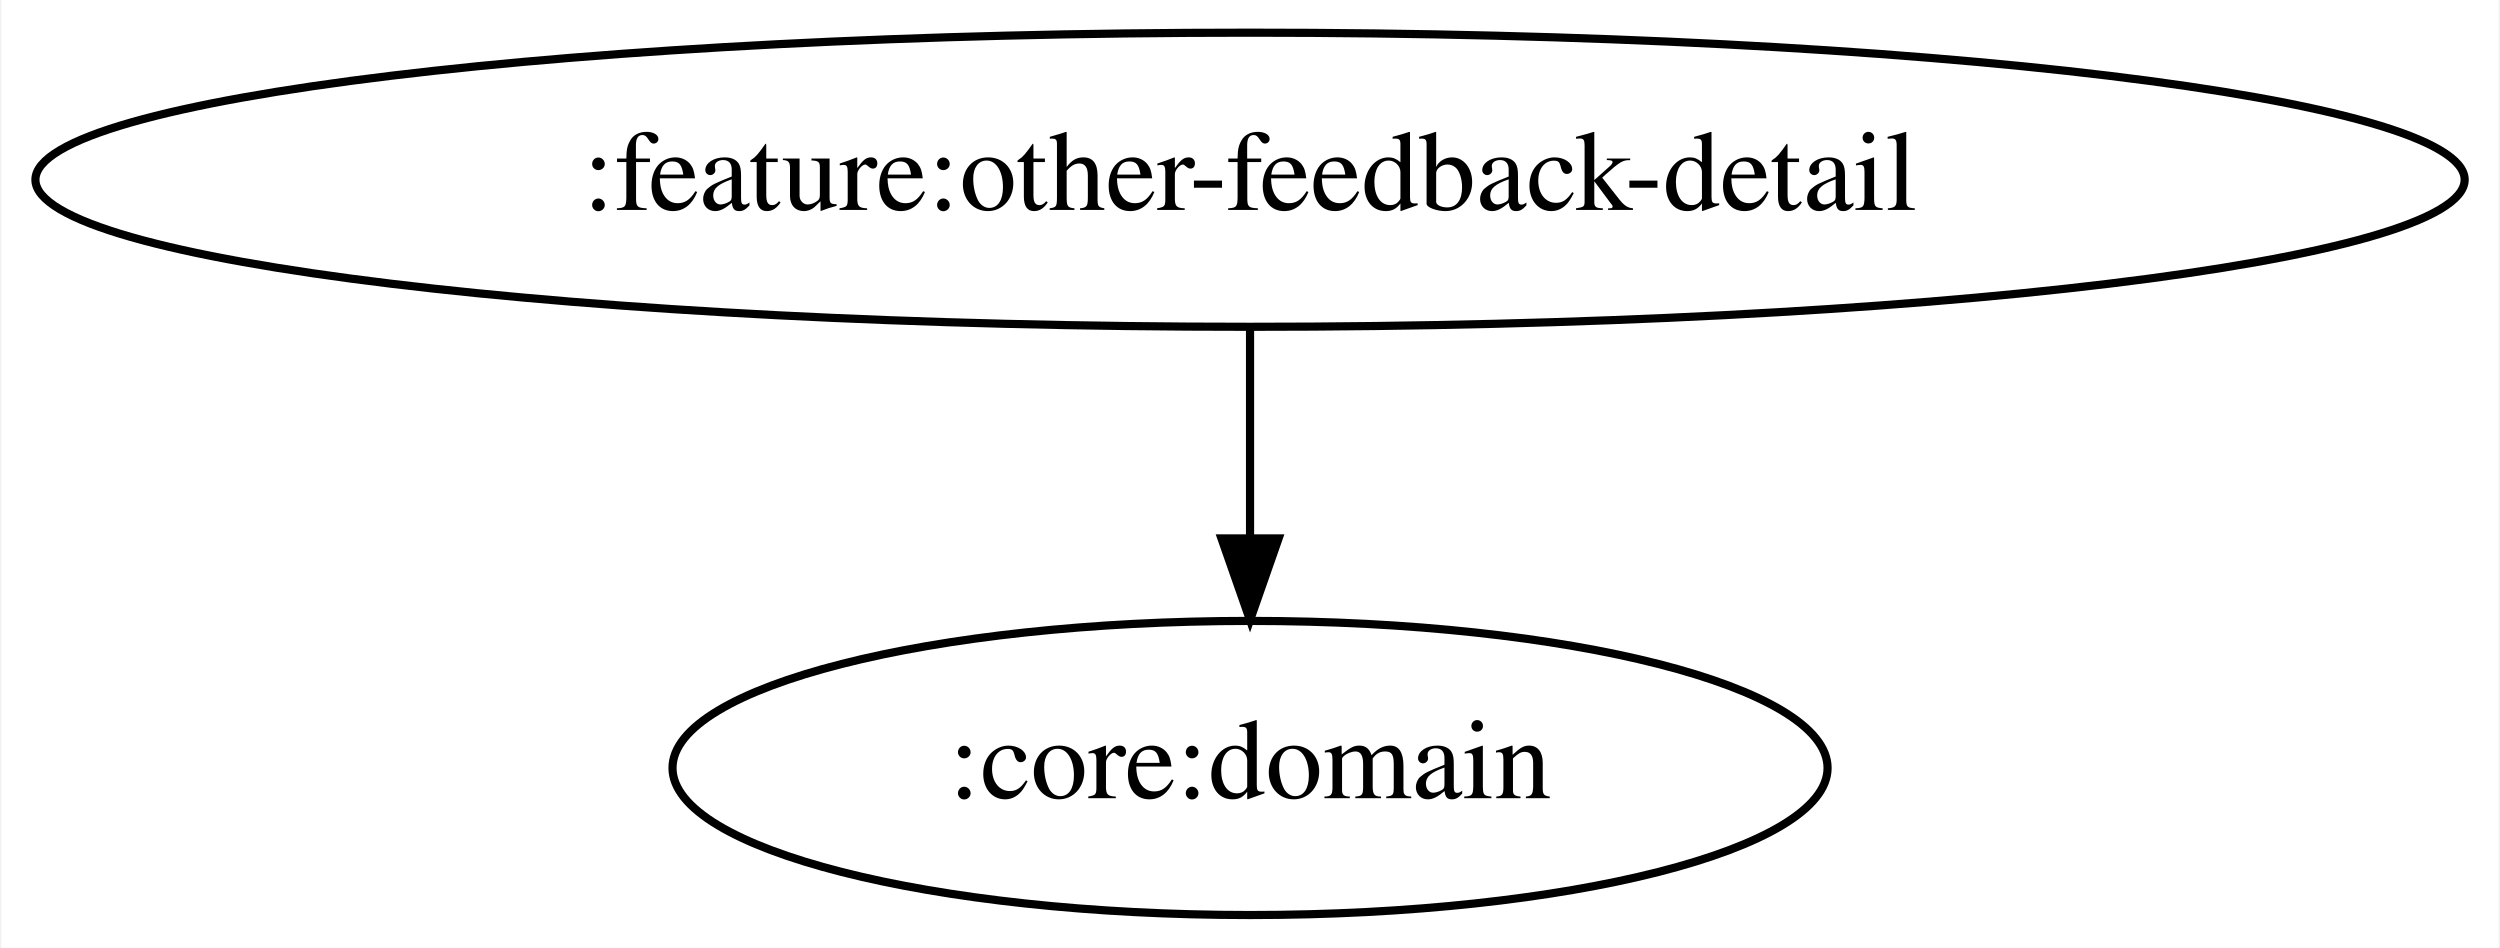
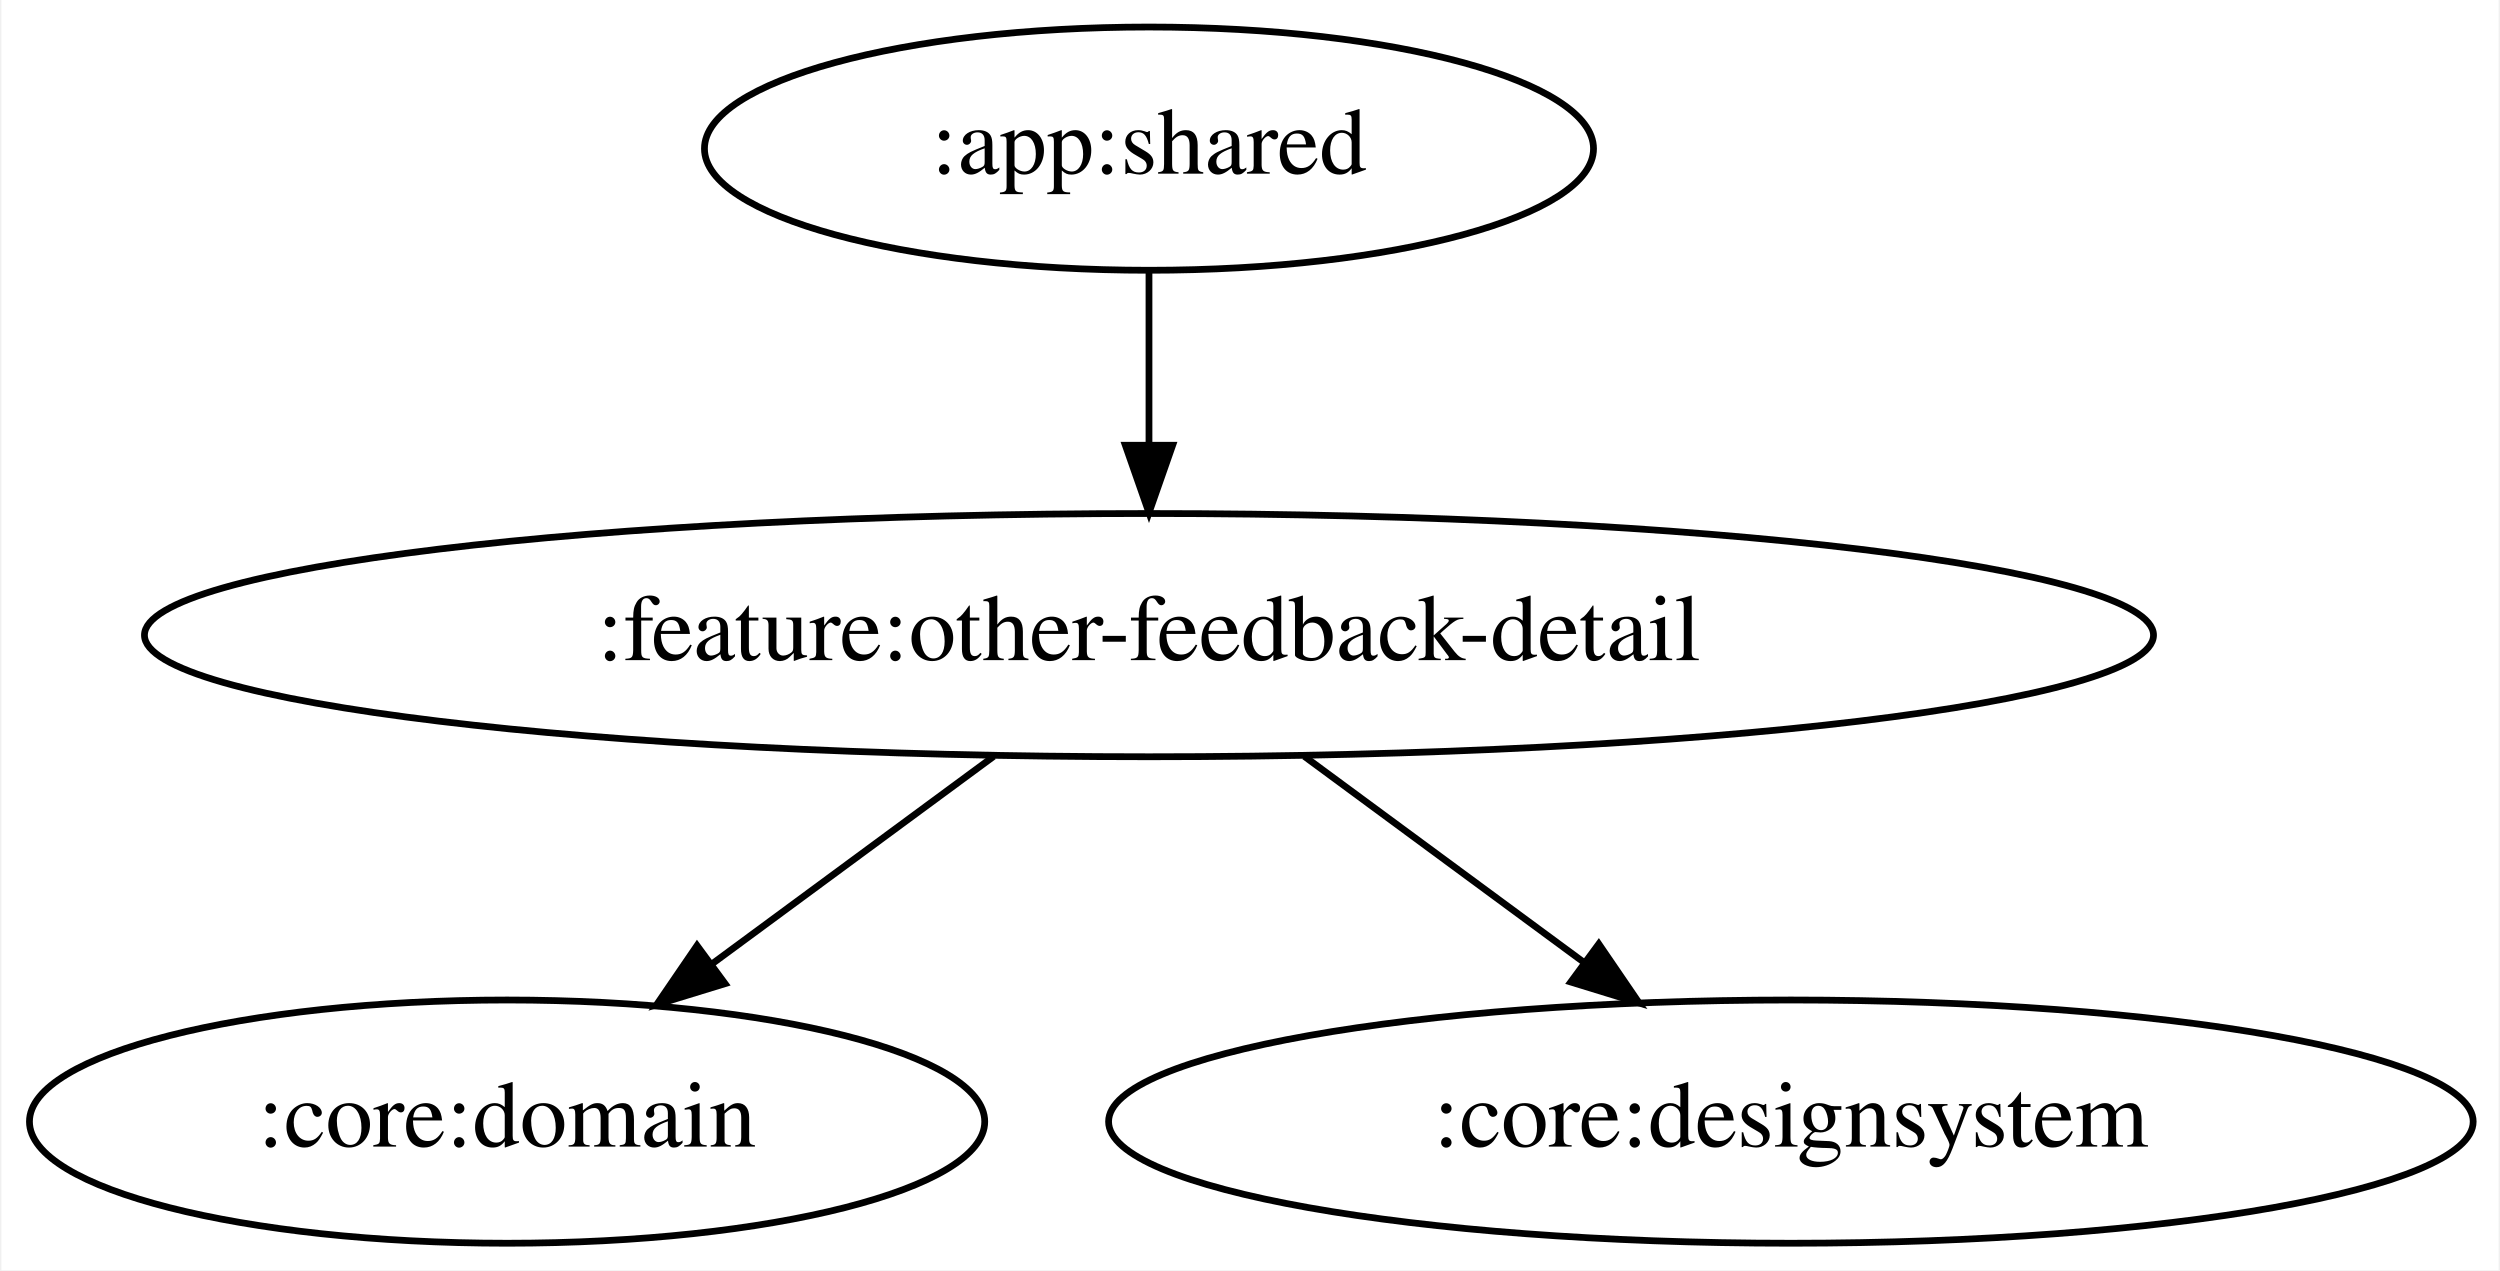
- <svg xmlns="http://www.w3.org/2000/svg" width="306pt" height="116pt" viewBox="0.00 0.00 305.67 116.00">
-   <g id="graph0" class="graph" transform="scale(1 1) rotate(0) translate(4 112)">
-     <polygon fill="white" stroke="transparent" points="-4,4 -4,-112 301.67,-112 301.67,4 -4,4" />
+ <svg xmlns="http://www.w3.org/2000/svg" width="370pt" height="188pt" viewBox="0.00 0.00 369.58 188.00">
+   <g id="graph0" class="graph" transform="scale(1 1) rotate(0) translate(4 184)">
+     <polygon fill="white" stroke="transparent" points="-4,4 -4,-184 365.58,-184 365.58,4 -4,4" />
    <g id="node1" class="node">
-       <ellipse fill="none" stroke="black" cx="148.84" cy="-90" rx="148.67" ry="18" />
-       <text text-anchor="middle" x="148.84" y="-86.3" font-family="Times,serif" font-size="14.00">:feature:other-feedback-detail</text>
+       <ellipse fill="none" stroke="black" cx="165.84" cy="-162" rx="65.79" ry="18" />
+       <text text-anchor="middle" x="165.84" y="-158.3" font-family="Times,serif" font-size="14.00">:app:shared</text>
    </g>
    <g id="node2" class="node">
-       <ellipse fill="none" stroke="black" cx="148.84" cy="-18" rx="70.69" ry="18" />
-       <text text-anchor="middle" x="148.84" y="-14.3" font-family="Times,serif" font-size="14.00">:core:domain</text>
+       <ellipse fill="none" stroke="black" cx="165.84" cy="-90" rx="148.67" ry="18" />
+       <text text-anchor="middle" x="165.84" y="-86.3" font-family="Times,serif" font-size="14.00">:feature:other-feedback-detail</text>
    </g>
    <g id="edge1" class="edge">
-       <path fill="none" stroke="black" d="M148.84,-71.7C148.84,-63.98 148.84,-54.71 148.84,-46.11" />
-       <polygon fill="black" stroke="black" points="152.34,-46.1 148.84,-36.1 145.34,-46.1 152.34,-46.1" />
+       <path fill="none" stroke="black" d="M165.84,-143.7C165.84,-135.98 165.84,-126.71 165.84,-118.11" />
+       <polygon fill="black" stroke="black" points="169.34,-118.1 165.84,-108.1 162.34,-118.1 169.34,-118.1" />
+     </g>
+     <g id="node3" class="node">
+       <ellipse fill="none" stroke="black" cx="70.84" cy="-18" rx="70.69" ry="18" />
+       <text text-anchor="middle" x="70.84" y="-14.3" font-family="Times,serif" font-size="14.00">:core:domain</text>
+     </g>
+     <g id="edge2" class="edge">
+       <path fill="none" stroke="black" d="M142.85,-72.05C130.3,-62.81 114.6,-51.24 101.07,-41.27" />
+       <polygon fill="black" stroke="black" points="103.1,-38.42 92.97,-35.31 98.95,-44.06 103.1,-38.42" />
+     </g>
+     <g id="node4" class="node">
+       <ellipse fill="none" stroke="black" cx="260.84" cy="-18" rx="100.98" ry="18" />
+       <text text-anchor="middle" x="260.84" y="-14.3" font-family="Times,serif" font-size="14.00">:core:designsystem</text>
+     </g>
+     <g id="edge3" class="edge">
+       <path fill="none" stroke="black" d="M188.84,-72.05C201.3,-62.87 216.86,-51.41 230.32,-41.49" />
+       <polygon fill="black" stroke="black" points="232.41,-44.3 238.39,-35.55 228.26,-38.66 232.41,-44.3" />
    </g>
  </g>
</svg>
